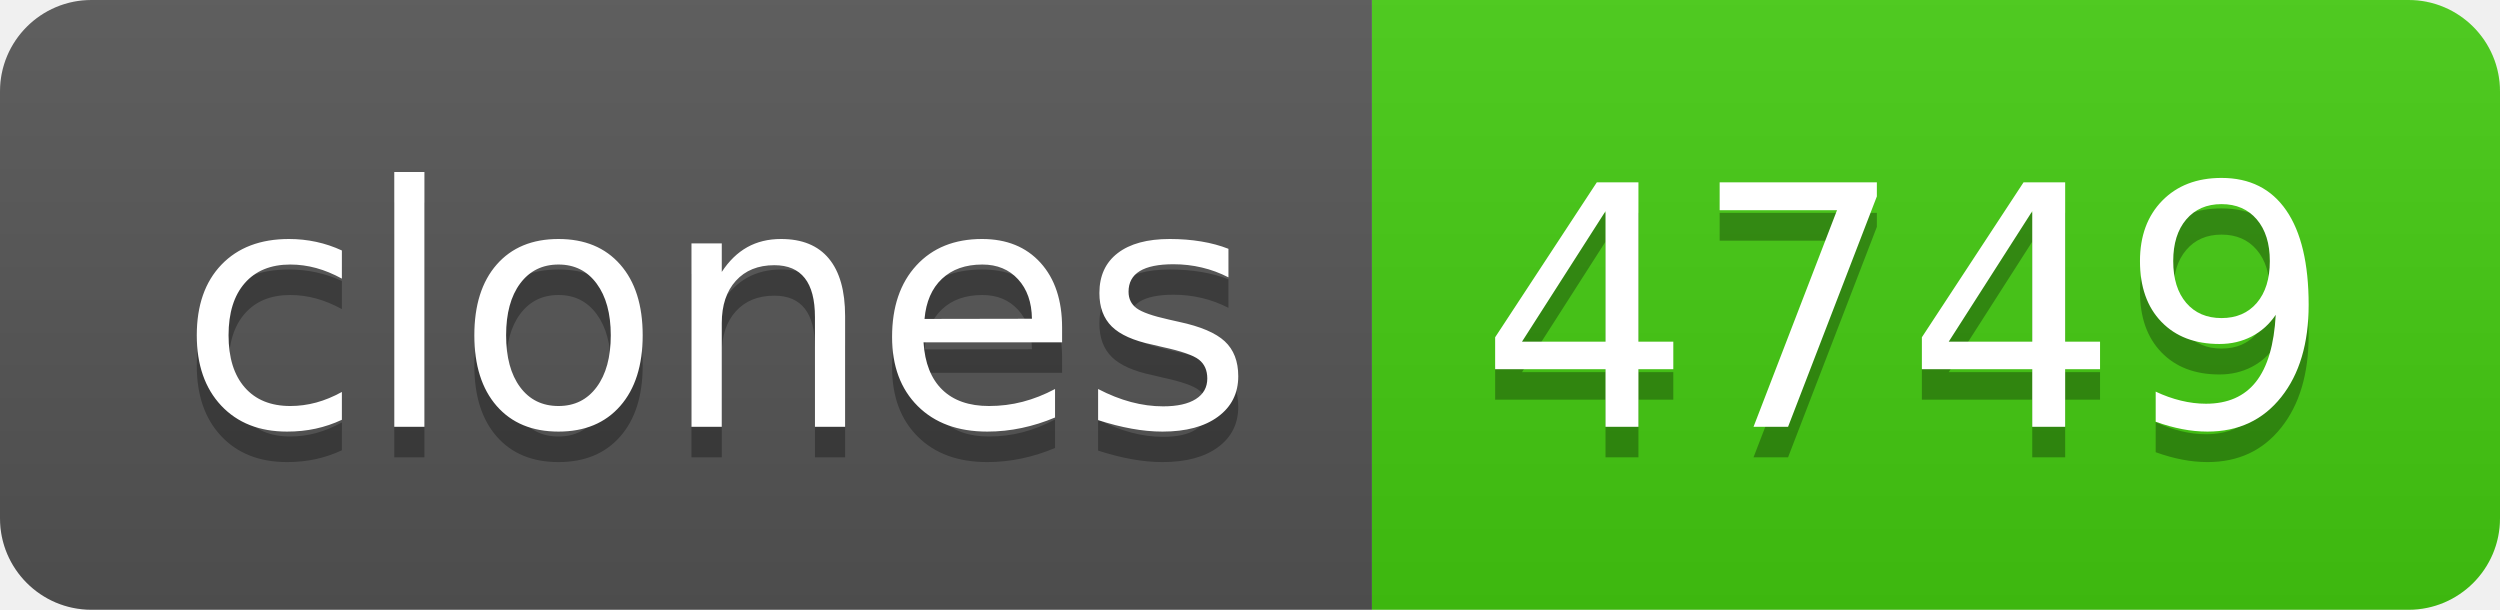
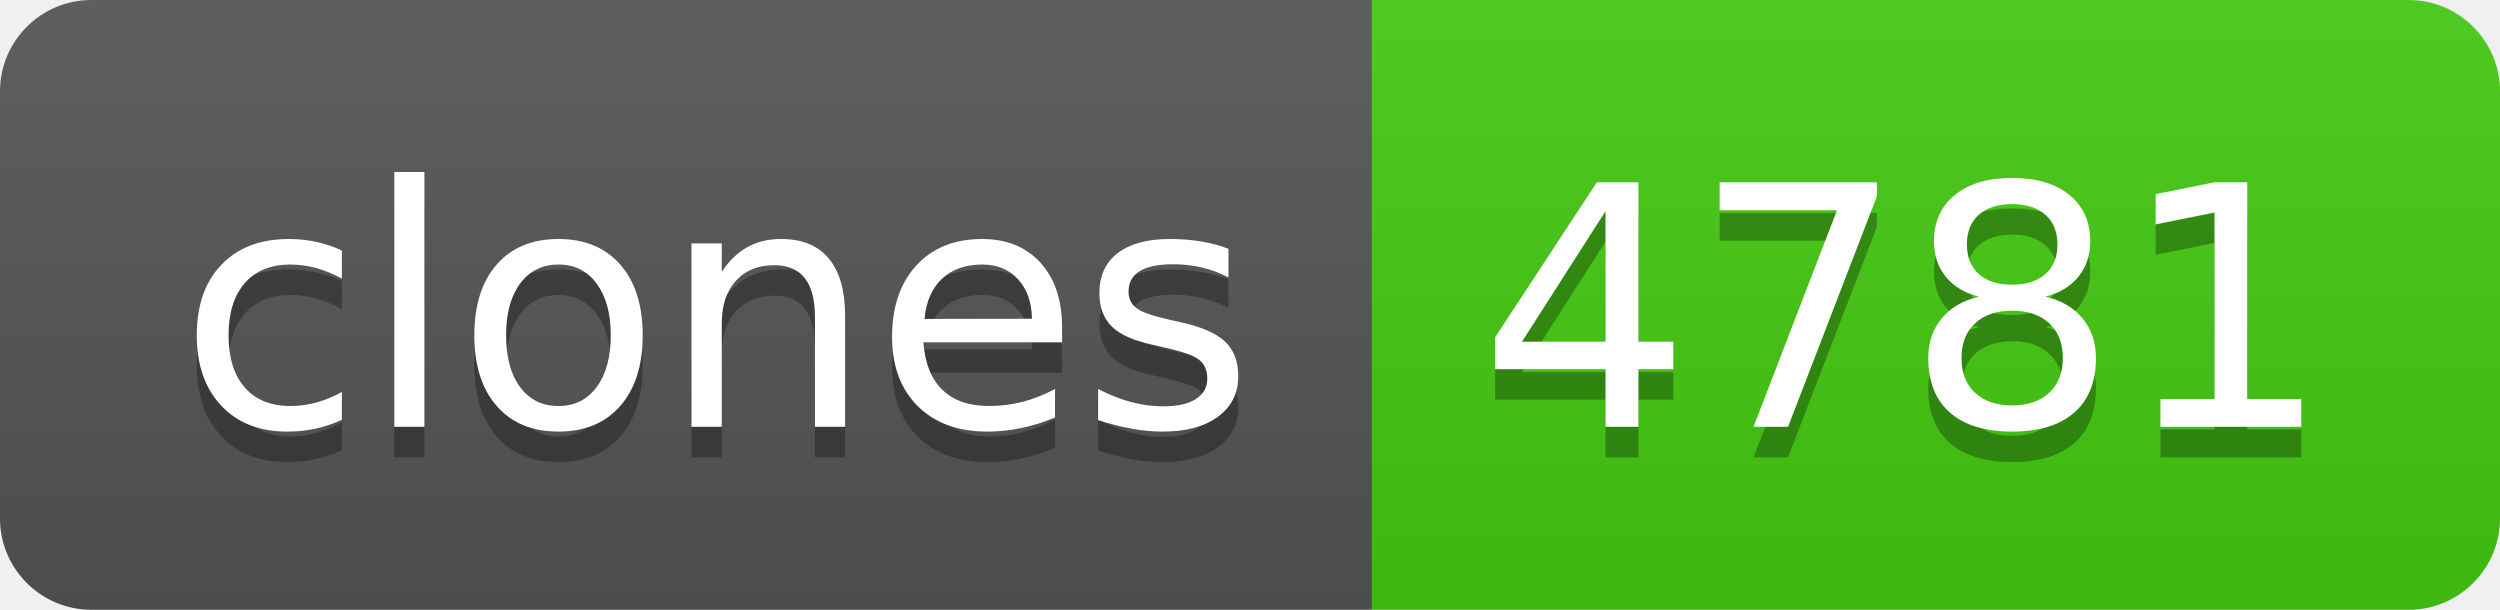
- <svg xmlns="http://www.w3.org/2000/svg" width="82" height="20" role="img" aria-label="clones: 4749">
+ <svg xmlns="http://www.w3.org/2000/svg" width="82" height="20" role="img" aria-label="clones: 4781">
  <linearGradient id="s" x2="0" y2="100%">
    <stop offset="0" stop-color="#bbb" stop-opacity=".1" />
    <stop offset="1" stop-opacity=".1" />
  </linearGradient>
  <clipPath id="r">
    <rect width="82" height="20" rx="3" fill="#fff" />
  </clipPath>
  <g clip-path="url(#r)">
    <rect width="45" height="20" fill="#555" />
    <rect x="45" width="37" height="20" fill="#4c1" />
    <rect width="82" height="20" fill="url(#s)" />
  </g>
  <g fill="#fff" text-anchor="middle" font-family="Verdana,Geneva,DejaVu Sans,sans-serif" text-rendering="geometricPrecision" font-size="110">
    <text aria-hidden="true" x="235" y="150" fill="#010101" fill-opacity=".3" transform="scale(.1)" textLength="350">clones</text>
    <text x="235" y="140" transform="scale(.1)" fill="#fff" textLength="350">clones</text>
-     <text aria-hidden="true" x="625" y="150" fill="#010101" fill-opacity=".3" transform="scale(.1)" textLength="270">4749</text>
-     <text x="625" y="140" transform="scale(.1)" fill="#fff" textLength="270">4749</text>
+     <text aria-hidden="true" x="625" y="150" fill="#010101" fill-opacity=".3" transform="scale(.1)" textLength="270">4781</text>
+     <text x="625" y="140" transform="scale(.1)" fill="#fff" textLength="270">4781</text>
  </g>
</svg>
